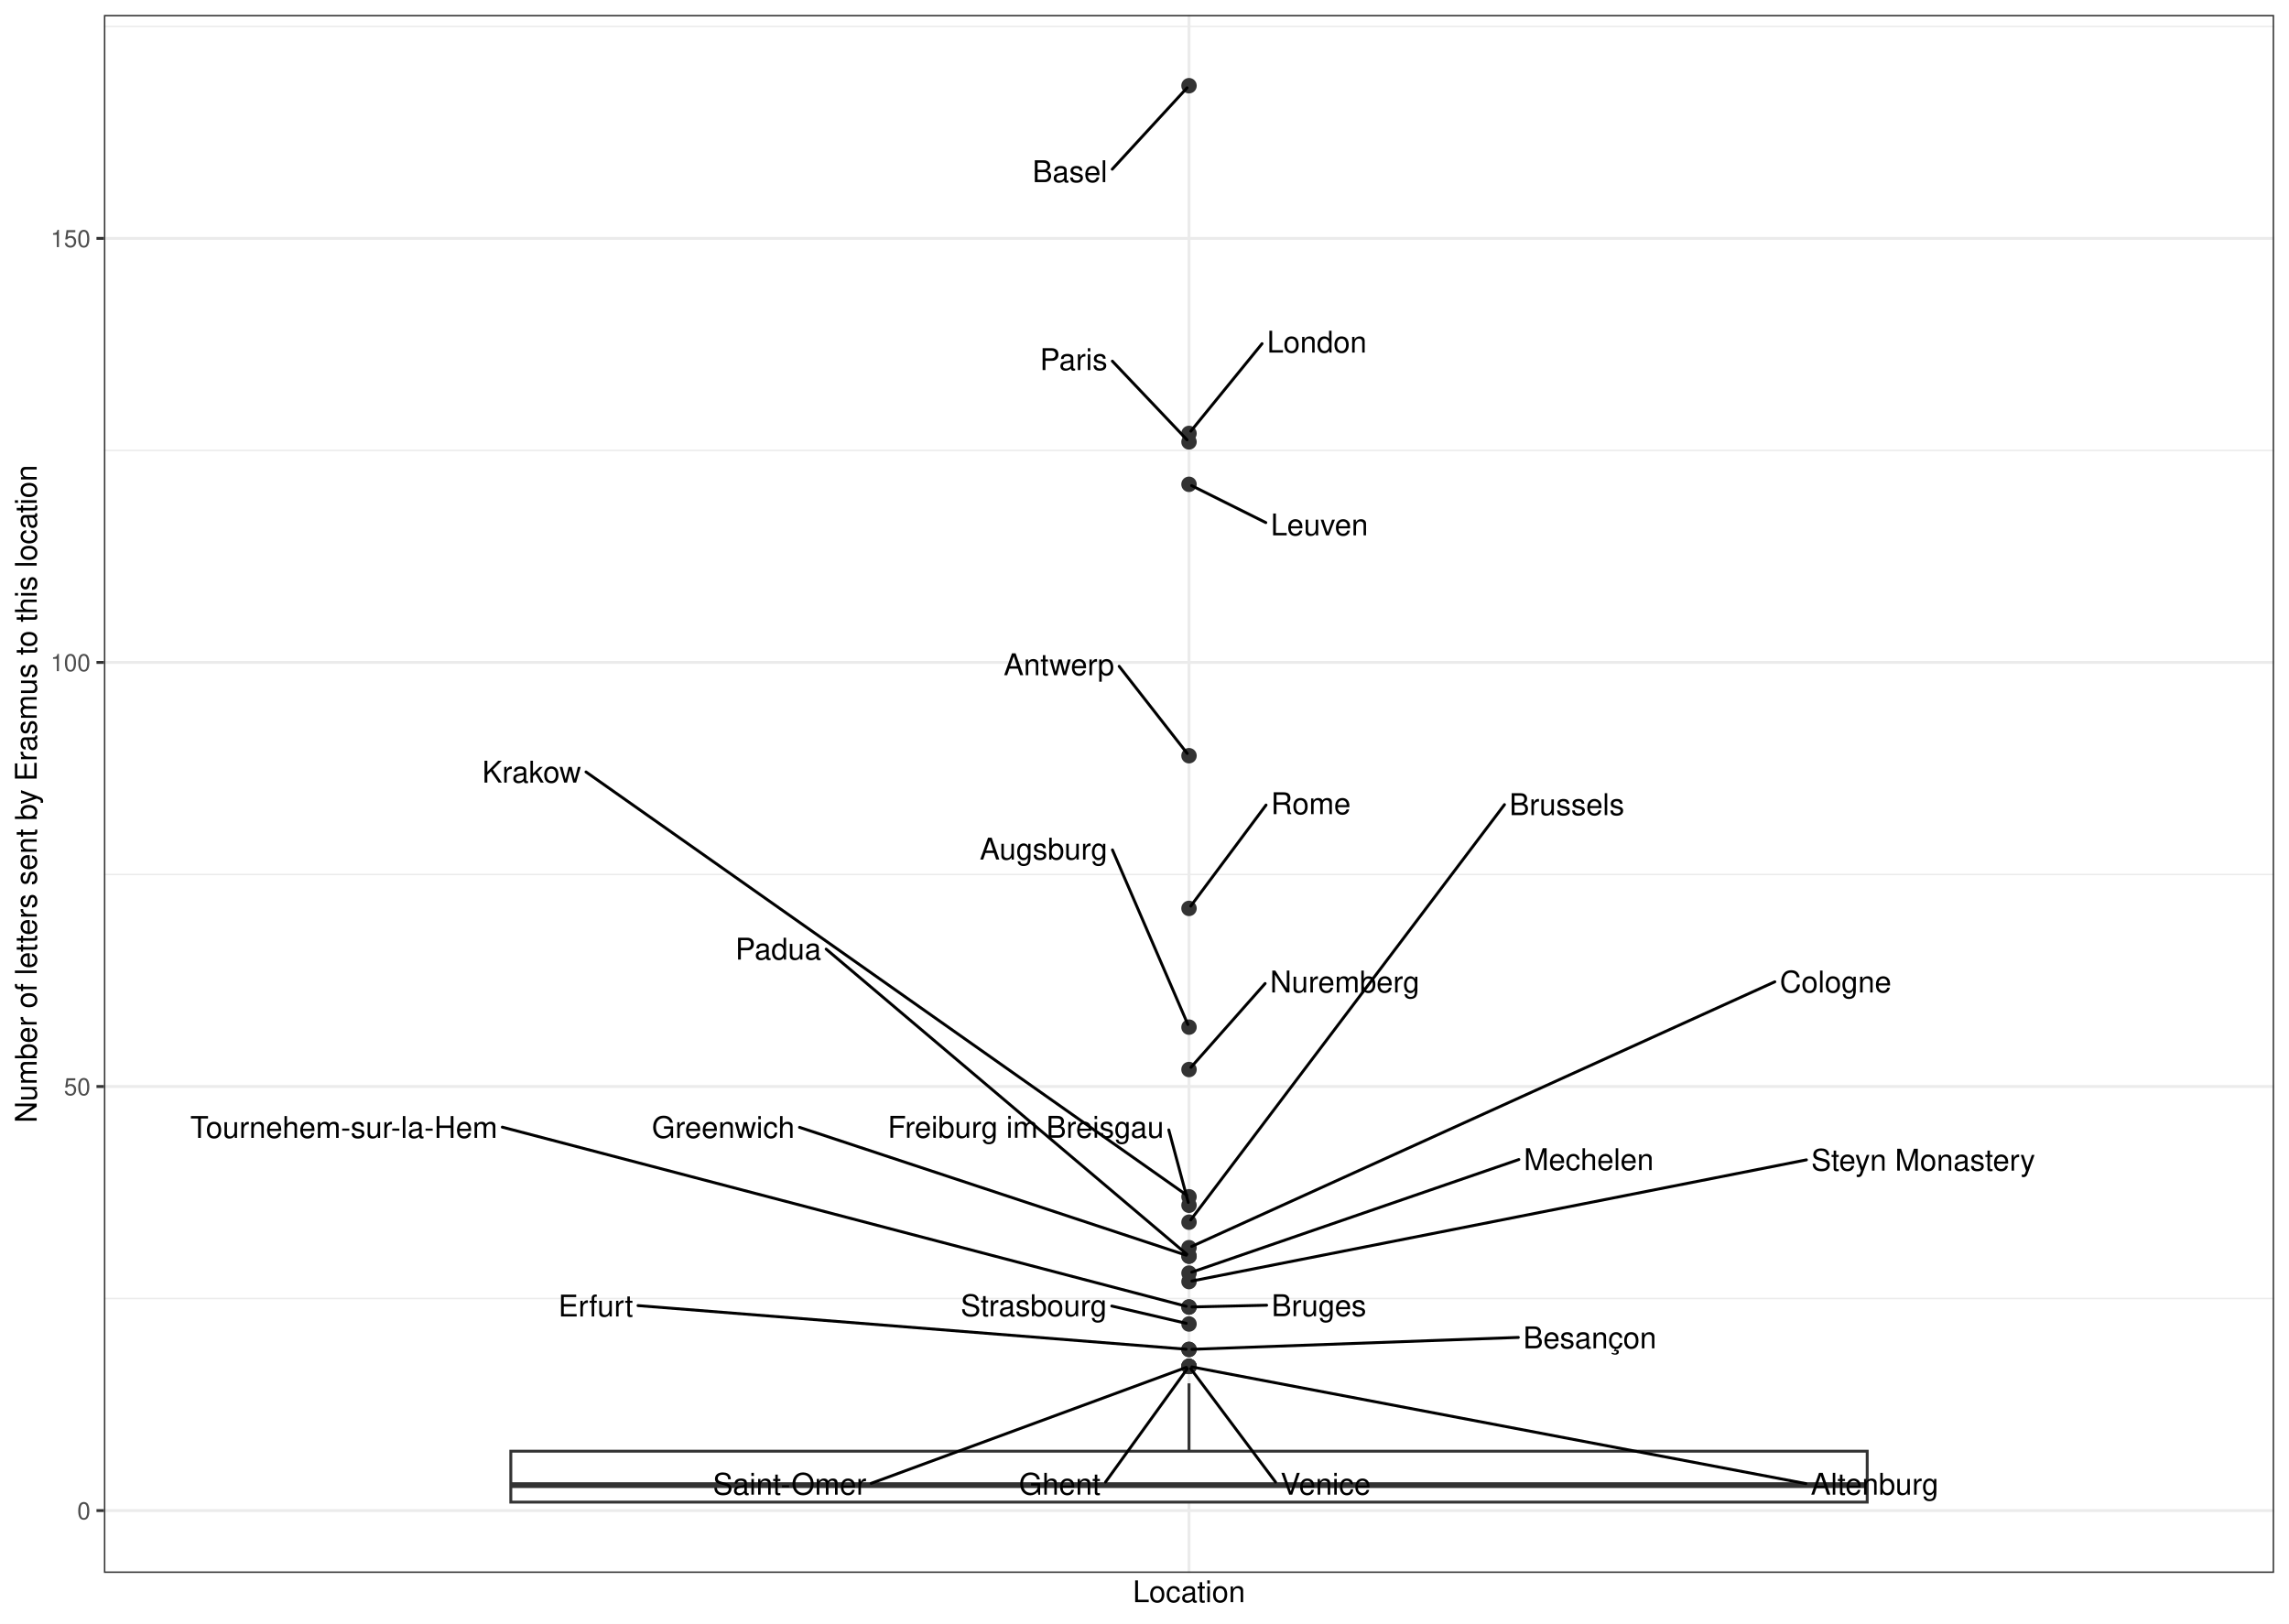
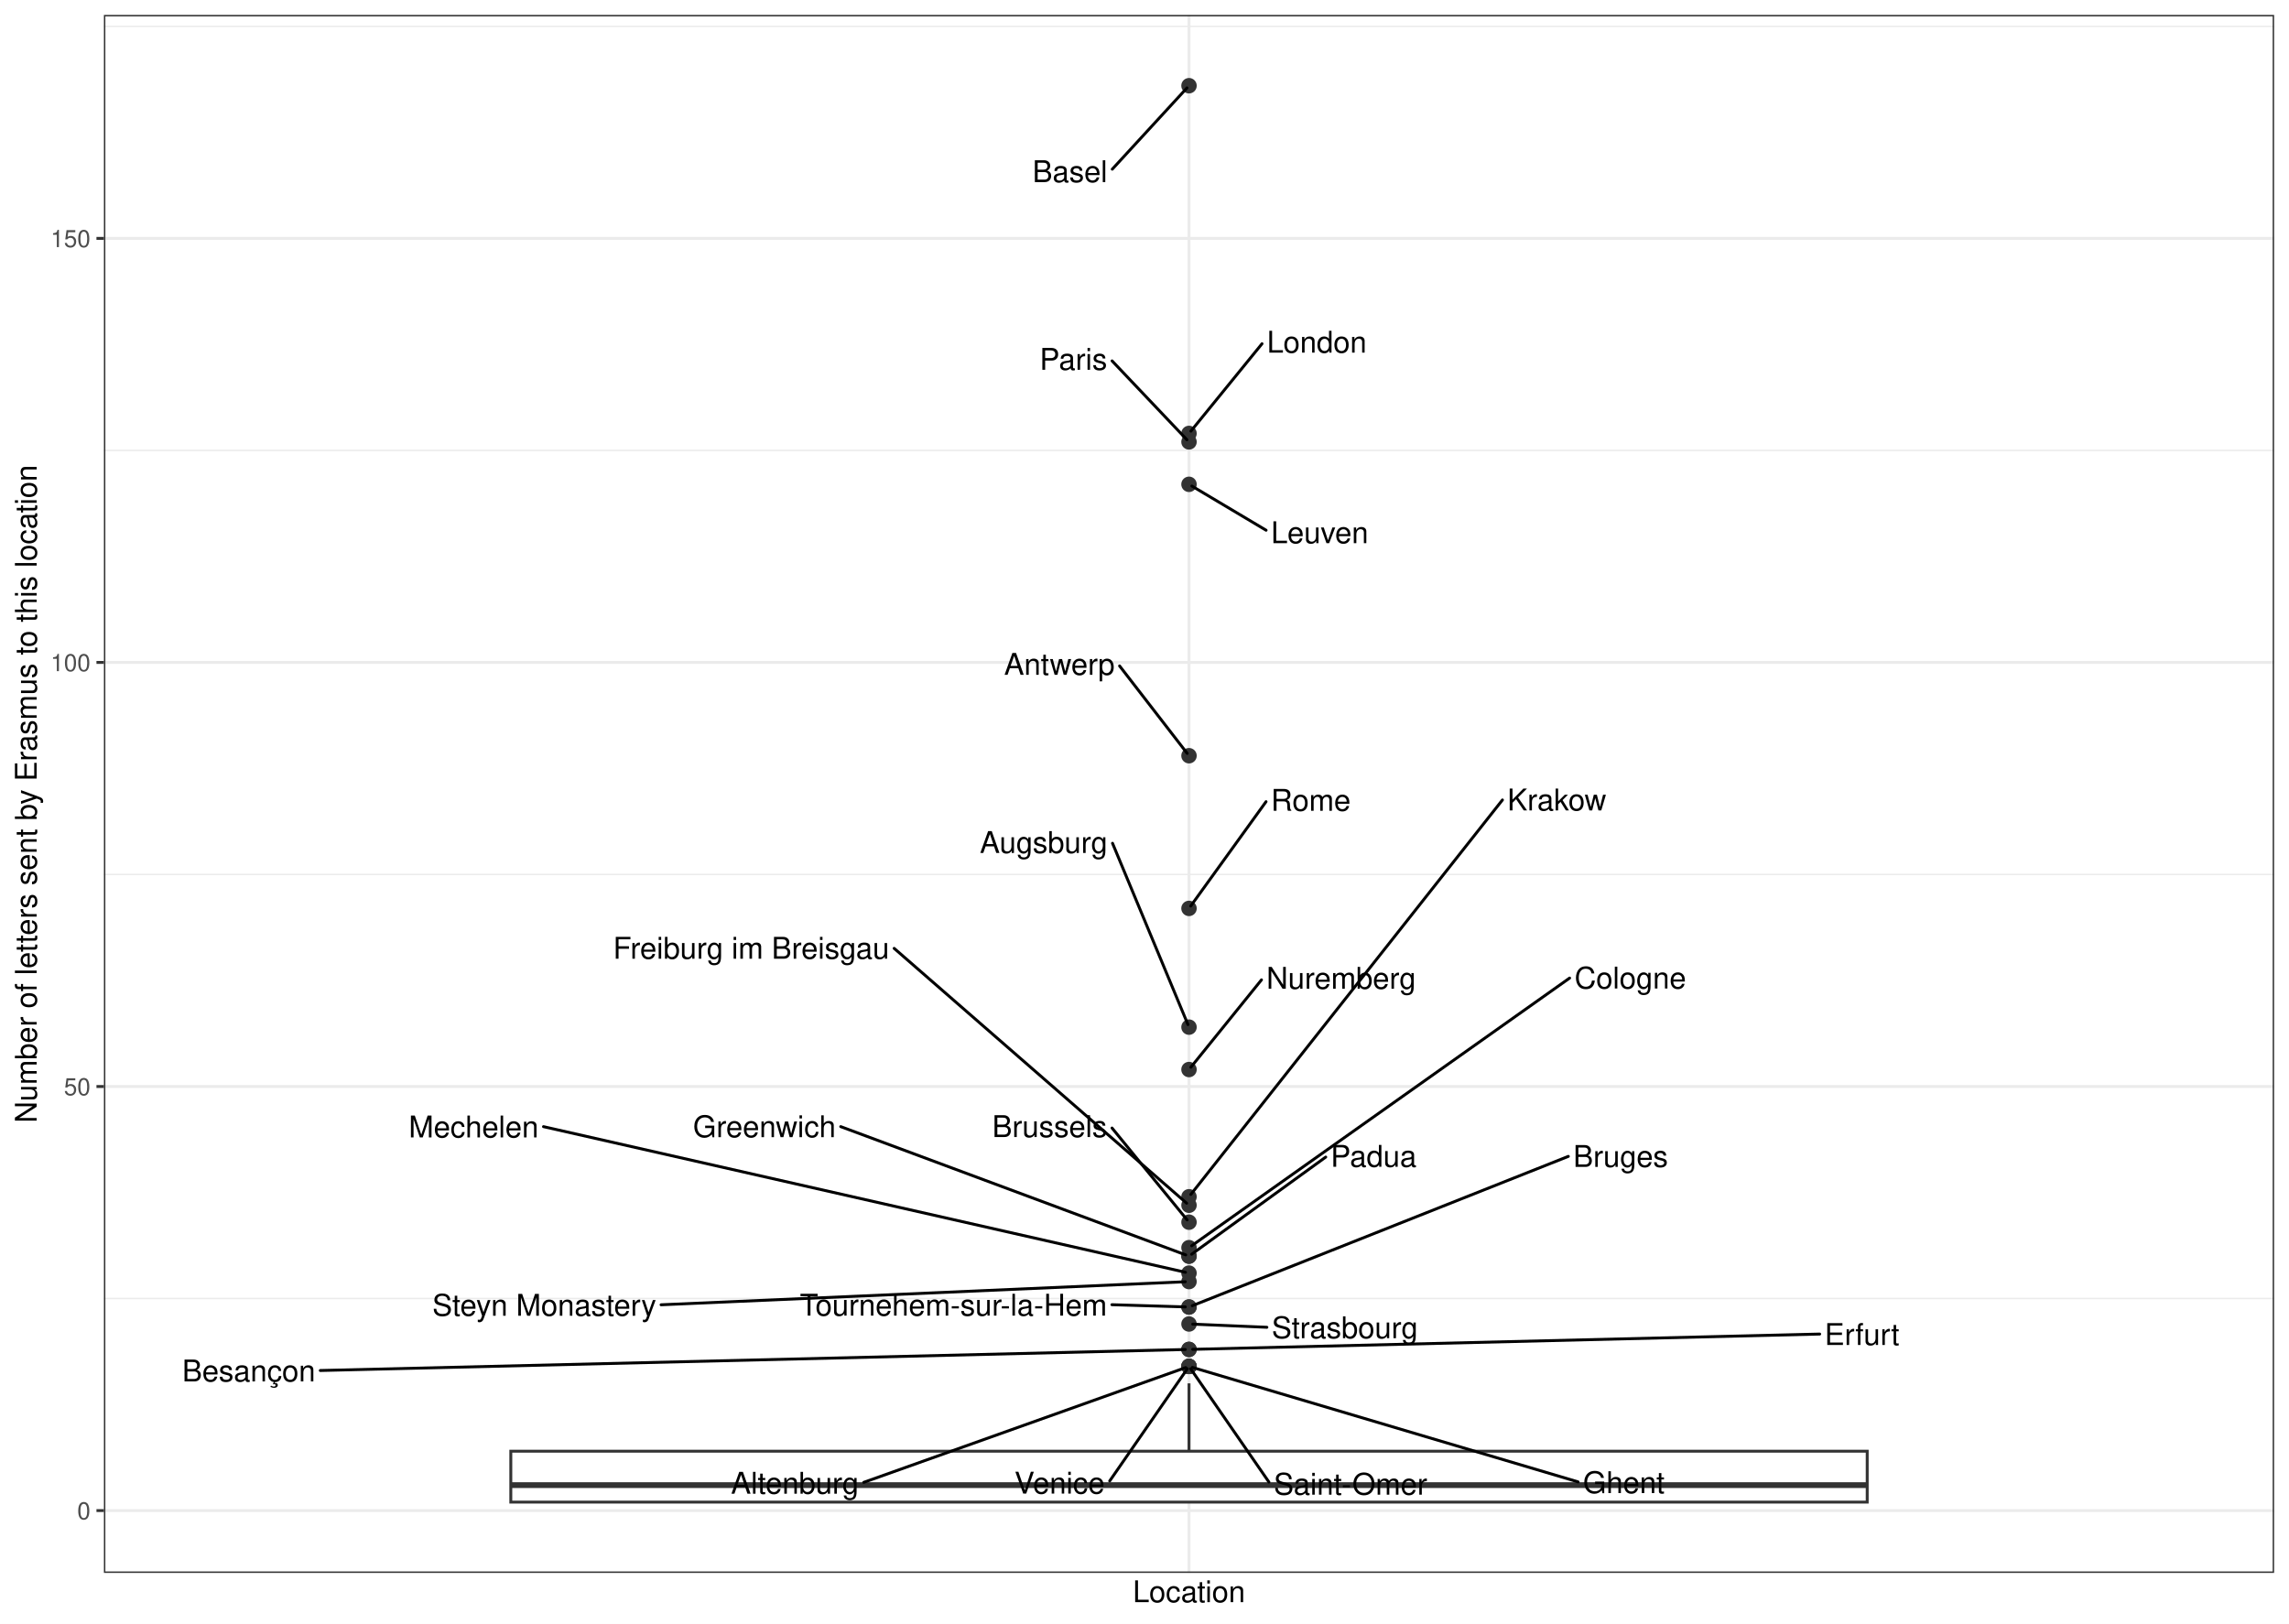
<svg xmlns="http://www.w3.org/2000/svg" width="842.40pt" height="597.60pt" viewBox="0 0 842.40 597.60">
  <g class="svglite">
    <defs>
      <style type="text/css">
    .svglite line, .svglite polyline, .svglite polygon, .svglite path, .svglite rect, .svglite circle {
      fill: none;
      stroke: #000000;
      stroke-linecap: round;
      stroke-linejoin: round;
      stroke-miterlimit: 10.00;
    }
    .svglite text {
      white-space: pre;
    }
    .svglite g.glyphgroup path {
      fill: inherit;
      stroke: none;
    }
  </style>
    </defs>
    <rect width="100%" height="100%" style="stroke: none; fill: #FFFFFF;" />
    <defs>
      <clipPath id="cpMC4wMHw4NDIuNDB8MC4wMHw1OTcuNjA=">
        <rect x="0.00" y="0.00" width="842.40" height="597.60" />
      </clipPath>
    </defs>
    <g clip-path="url(#cpMC4wMHw4NDIuNDB8MC4wMHw1OTcuNjA=)">
      <rect x="0.00" y="-0" width="842.40" height="597.60" style="stroke-width: 1.07; stroke: #FFFFFF; fill: #FFFFFF;" />
    </g>
    <defs>
      <clipPath id="cpMzguMjR8ODM2LjkyfDUuNDh8NTc4Ljk2">
        <rect x="38.24" y="5.48" width="798.68" height="573.48" />
      </clipPath>
    </defs>
    <g clip-path="url(#cpMzguMjR8ODM2LjkyfDUuNDh8NTc4Ljk2)">
      <rect x="38.24" y="5.48" width="798.68" height="573.48" style="stroke-width: 1.07; stroke: none; fill: #FFFFFF;" />
      <polyline points="38.24,477.97 836.92,477.97 " style="stroke-width: 0.53; stroke: #EBEBEB; stroke-linecap: butt;" />
      <polyline points="38.24,321.88 836.92,321.88 " style="stroke-width: 0.53; stroke: #EBEBEB; stroke-linecap: butt;" />
      <polyline points="38.24,165.79 836.92,165.79 " style="stroke-width: 0.53; stroke: #EBEBEB; stroke-linecap: butt;" />
      <polyline points="38.24,9.69 836.92,9.69 " style="stroke-width: 0.53; stroke: #EBEBEB; stroke-linecap: butt;" />
      <polyline points="38.24,556.02 836.92,556.02 " style="stroke-width: 1.07; stroke: #EBEBEB; stroke-linecap: butt;" />
      <polyline points="38.24,399.92 836.92,399.92 " style="stroke-width: 1.07; stroke: #EBEBEB; stroke-linecap: butt;" />
      <polyline points="38.24,243.83 836.92,243.83 " style="stroke-width: 1.07; stroke: #EBEBEB; stroke-linecap: butt;" />
      <polyline points="38.24,87.74 836.92,87.74 " style="stroke-width: 1.07; stroke: #EBEBEB; stroke-linecap: butt;" />
      <polyline points="437.58,578.96 437.58,5.48 " style="stroke-width: 1.07; stroke: #EBEBEB; stroke-linecap: butt;" />
      <circle cx="437.58" cy="31.55" r="2.49" style="stroke-width: 0.71; stroke: #333333; fill: #333333;" />
      <circle cx="437.58" cy="159.54" r="2.49" style="stroke-width: 0.71; stroke: #333333; fill: #333333;" />
      <circle cx="437.58" cy="162.66" r="2.49" style="stroke-width: 0.71; stroke: #333333; fill: #333333;" />
      <circle cx="437.58" cy="178.27" r="2.49" style="stroke-width: 0.71; stroke: #333333; fill: #333333;" />
      <circle cx="437.58" cy="278.17" r="2.49" style="stroke-width: 0.71; stroke: #333333; fill: #333333;" />
      <circle cx="437.58" cy="334.37" r="2.49" style="stroke-width: 0.71; stroke: #333333; fill: #333333;" />
      <circle cx="437.58" cy="378.07" r="2.49" style="stroke-width: 0.71; stroke: #333333; fill: #333333;" />
      <circle cx="437.58" cy="393.68" r="2.49" style="stroke-width: 0.71; stroke: #333333; fill: #333333;" />
      <circle cx="437.58" cy="440.51" r="2.49" style="stroke-width: 0.71; stroke: #333333; fill: #333333;" />
      <circle cx="437.58" cy="443.63" r="2.49" style="stroke-width: 0.71; stroke: #333333; fill: #333333;" />
      <circle cx="437.58" cy="449.87" r="2.49" style="stroke-width: 0.71; stroke: #333333; fill: #333333;" />
      <circle cx="437.58" cy="459.24" r="2.49" style="stroke-width: 0.71; stroke: #333333; fill: #333333;" />
      <circle cx="437.58" cy="462.36" r="2.49" style="stroke-width: 0.71; stroke: #333333; fill: #333333;" />
      <circle cx="437.58" cy="462.36" r="2.49" style="stroke-width: 0.71; stroke: #333333; fill: #333333;" />
      <circle cx="437.58" cy="468.61" r="2.49" style="stroke-width: 0.71; stroke: #333333; fill: #333333;" />
      <circle cx="437.58" cy="471.73" r="2.49" style="stroke-width: 0.71; stroke: #333333; fill: #333333;" />
      <circle cx="437.58" cy="481.09" r="2.49" style="stroke-width: 0.71; stroke: #333333; fill: #333333;" />
      <circle cx="437.58" cy="481.09" r="2.49" style="stroke-width: 0.71; stroke: #333333; fill: #333333;" />
      <circle cx="437.58" cy="487.34" r="2.49" style="stroke-width: 0.71; stroke: #333333; fill: #333333;" />
      <circle cx="437.58" cy="496.70" r="2.49" style="stroke-width: 0.71; stroke: #333333; fill: #333333;" />
      <circle cx="437.58" cy="496.70" r="2.49" style="stroke-width: 0.71; stroke: #333333; fill: #333333;" />
      <circle cx="437.58" cy="502.95" r="2.49" style="stroke-width: 0.71; stroke: #333333; fill: #333333;" />
      <circle cx="437.58" cy="502.95" r="2.49" style="stroke-width: 0.71; stroke: #333333; fill: #333333;" />
      <circle cx="437.58" cy="502.95" r="2.49" style="stroke-width: 0.71; stroke: #333333; fill: #333333;" />
      <circle cx="437.58" cy="502.95" r="2.49" style="stroke-width: 0.71; stroke: #333333; fill: #333333;" />
      <line x1="437.58" y1="534.16" x2="437.58" y2="509.19" style="stroke-width: 1.07; stroke: #333333; stroke-linecap: butt;" />
      <line x1="437.58" y1="552.90" x2="437.58" y2="552.90" style="stroke-width: 1.07; stroke: #333333; stroke-linecap: butt;" />
      <polygon points="187.99,534.16 187.99,552.90 687.17,552.90 687.17,534.16 187.99,534.16 " style="stroke-width: 1.07; stroke: #333333; stroke-linecap: butt; stroke-linejoin: miter; fill: #FFFFFF;" />
      <line x1="187.99" y1="546.65" x2="687.17" y2="546.65" style="stroke-width: 2.13; stroke: #333333; stroke-linecap: butt; stroke-linejoin: miter;" />
-       <line x1="409.33" y1="62.28" x2="436.86" y2="32.33" style="stroke-width: 1.07;" />
-       <line x1="464.46" y1="126.50" x2="438.25" y2="158.71" style="stroke-width: 1.07;" />
-       <line x1="409.37" y1="132.93" x2="436.85" y2="161.89" style="stroke-width: 1.07;" />
-       <line x1="465.84" y1="192.36" x2="438.54" y2="178.75" style="stroke-width: 1.07;" />
-       <line x1="411.87" y1="245.26" x2="436.92" y2="277.33" style="stroke-width: 1.07;" />
-       <line x1="465.93" y1="296.33" x2="438.22" y2="333.51" style="stroke-width: 1.07;" />
-       <line x1="409.40" y1="312.83" x2="437.16" y2="377.09" style="stroke-width: 1.07;" />
-       <line x1="465.59" y1="362.01" x2="438.29" y2="392.88" style="stroke-width: 1.07;" />
-       <line x1="215.66" y1="284.14" x2="436.71" y2="439.89" style="stroke-width: 1.07;" />
-       <line x1="430.14" y1="415.90" x2="437.30" y2="442.60" style="stroke-width: 1.07;" />
-       <line x1="553.68" y1="296.17" x2="438.22" y2="449.02" style="stroke-width: 1.07;" />
-       <line x1="653.17" y1="361.38" x2="438.55" y2="458.80" style="stroke-width: 1.07;" />
-       <line x1="294.24" y1="414.95" x2="436.57" y2="462.03" style="stroke-width: 1.07;" />
-       <line x1="304.04" y1="349.35" x2="436.77" y2="461.67" style="stroke-width: 1.07;" />
-       <line x1="558.98" y1="426.80" x2="438.59" y2="468.26" style="stroke-width: 1.07;" />
-       <line x1="664.80" y1="426.92" x2="438.63" y2="471.52" style="stroke-width: 1.07;" />
-       <line x1="184.86" y1="414.88" x2="436.55" y2="480.82" style="stroke-width: 1.07;" />
-       <line x1="466.15" y1="480.43" x2="438.65" y2="481.07" style="stroke-width: 1.07;" />
-       <line x1="409.16" y1="480.73" x2="436.54" y2="487.09" style="stroke-width: 1.07;" />
-       <line x1="234.81" y1="480.57" x2="436.52" y2="496.62" style="stroke-width: 1.07;" />
-       <line x1="558.78" y1="492.28" x2="438.65" y2="496.66" style="stroke-width: 1.07;" />
-       <line x1="406.85" y1="545.53" x2="436.96" y2="503.81" style="stroke-width: 1.07;" />
-       <line x1="469.44" y1="545.54" x2="438.22" y2="503.80" style="stroke-width: 1.07;" />
-       <line x1="320.62" y1="545.99" x2="436.58" y2="503.31" style="stroke-width: 1.07;" />
-       <line x1="664.59" y1="546.09" x2="438.63" y2="503.14" style="stroke-width: 1.07;" />
-       <text x="393.75" y="67.04" text-anchor="middle" style="font-size: 11.04px; font-family: &quot;Nimbus Sans&quot;;" textLength="27.56px" lengthAdjust="spacingAndGlyphs">Basel</text>
-       <text x="484.63" y="129.78" text-anchor="middle" style="font-size: 11.04px; font-family: &quot;Nimbus Sans&quot;;" textLength="36.73px" lengthAdjust="spacingAndGlyphs">London</text>
-       <text x="395.14" y="136.21" text-anchor="middle" style="font-size: 11.04px; font-family: &quot;Nimbus Sans&quot;;" textLength="24.86px" lengthAdjust="spacingAndGlyphs">Paris</text>
-       <text x="485.57" y="197.06" text-anchor="middle" style="font-size: 11.04px; font-family: &quot;Nimbus Sans&quot;;" textLength="35.86px" lengthAdjust="spacingAndGlyphs">Leuven</text>
-       <text x="389.72" y="248.53" text-anchor="middle" style="font-size: 11.04px; font-family: &quot;Nimbus Sans&quot;;" textLength="40.70px" lengthAdjust="spacingAndGlyphs">Antwerp</text>
-       <text x="482.40" y="299.68" text-anchor="middle" style="font-size: 11.04px; font-family: &quot;Nimbus Sans&quot;;" textLength="29.34px" lengthAdjust="spacingAndGlyphs">Rome</text>
-       <text x="384.08" y="316.38" text-anchor="middle" style="font-size: 11.04px; font-family: &quot;Nimbus Sans&quot;;" textLength="47.03px" lengthAdjust="spacingAndGlyphs">Augsburg</text>
-       <text x="494.92" y="365.30" text-anchor="middle" style="font-size: 11.04px; font-family: &quot;Nimbus Sans&quot;;" textLength="55.05px" lengthAdjust="spacingAndGlyphs">Nuremberg</text>
-       <text x="195.65" y="288.06" text-anchor="middle" style="font-size: 11.04px; font-family: &quot;Nimbus Sans&quot;;" textLength="36.42px" lengthAdjust="spacingAndGlyphs">Krakow</text>
-       <text x="377.52" y="418.79" text-anchor="middle" style="font-size: 11.04px; font-family: &quot;Nimbus Sans&quot;;" textLength="101.64px" lengthAdjust="spacingAndGlyphs">Freiburg im Breisgau</text>
-       <text x="576.63" y="300.02" text-anchor="middle" style="font-size: 11.04px; font-family: &quot;Nimbus Sans&quot;;" textLength="42.30px" lengthAdjust="spacingAndGlyphs">Brussels</text>
-       <text x="675.53" y="365.30" text-anchor="middle" style="font-size: 11.04px; font-family: &quot;Nimbus Sans&quot;;" textLength="41.11px" lengthAdjust="spacingAndGlyphs">Cologne</text>
-       <text x="266.17" y="418.85" text-anchor="middle" style="font-size: 11.04px; font-family: &quot;Nimbus Sans&quot;;" textLength="52.55px" lengthAdjust="spacingAndGlyphs">Greenwich</text>
-       <text x="286.43" y="353.20" text-anchor="middle" style="font-size: 11.04px; font-family: &quot;Nimbus Sans&quot;;" textLength="31.62px" lengthAdjust="spacingAndGlyphs">Padua</text>
-       <text x="584.69" y="430.68" text-anchor="middle" style="font-size: 11.04px; font-family: &quot;Nimbus Sans&quot;;" textLength="47.81px" lengthAdjust="spacingAndGlyphs">Mechelen</text>
-       <text x="707.78" y="430.89" text-anchor="middle" style="font-size: 11.04px; font-family: &quot;Nimbus Sans&quot;;" textLength="82.36px" lengthAdjust="spacingAndGlyphs">Steyn Monastery</text>
-       <text x="126.55" y="418.85" text-anchor="middle" style="font-size: 11.04px; font-family: &quot;Nimbus Sans&quot;;" textLength="113.02px" lengthAdjust="spacingAndGlyphs">Tournehem-sur-la-Hem</text>
-       <text x="485.39" y="484.45" text-anchor="middle" style="font-size: 11.04px; font-family: &quot;Nimbus Sans&quot;;" textLength="34.88px" lengthAdjust="spacingAndGlyphs">Bruges</text>
-       <text x="380.46" y="484.45" text-anchor="middle" style="font-size: 11.04px; font-family: &quot;Nimbus Sans&quot;;" textLength="53.80px" lengthAdjust="spacingAndGlyphs">Strasbourg</text>
-       <text x="219.24" y="484.57" text-anchor="middle" style="font-size: 11.04px; font-family: &quot;Nimbus Sans&quot;;" textLength="27.53px" lengthAdjust="spacingAndGlyphs">Erfurt</text>
-       <text x="585.10" y="496.29" text-anchor="middle" style="font-size: 11.04px; font-family: &quot;Nimbus Sans&quot;;" textLength="49.03px" lengthAdjust="spacingAndGlyphs">Besançon</text>
-       <text x="390.01" y="550.16" text-anchor="middle" style="font-size: 11.04px; font-family: &quot;Nimbus Sans&quot;;" textLength="30.06px" lengthAdjust="spacingAndGlyphs">Ghent</text>
-       <text x="487.86" y="550.16" text-anchor="middle" style="font-size: 11.04px; font-family: &quot;Nimbus Sans&quot;;" textLength="33.23px" lengthAdjust="spacingAndGlyphs">Venice</text>
-       <text x="290.60" y="550.16" text-anchor="middle" style="font-size: 11.04px; font-family: &quot;Nimbus Sans&quot;;" textLength="56.44px" lengthAdjust="spacingAndGlyphs">Saint-Omer</text>
-       <text x="689.92" y="550.16" text-anchor="middle" style="font-size: 11.04px; font-family: &quot;Nimbus Sans&quot;;" textLength="47.06px" lengthAdjust="spacingAndGlyphs">Altenburg</text>
+       <line x1="409.34" y1="62.27" x2="436.83" y2="32.36" style="stroke-width: 1.07;" />
+       <line x1="464.45" y1="126.52" x2="438.27" y2="158.70" style="stroke-width: 1.07;" />
+       <line x1="409.27" y1="132.84" x2="436.81" y2="161.86" style="stroke-width: 1.07;" />
+       <line x1="465.95" y1="195.17" x2="438.63" y2="178.90" style="stroke-width: 1.07;" />
+       <line x1="412.03" y1="245.12" x2="436.92" y2="277.32" style="stroke-width: 1.07;" />
+       <line x1="465.93" y1="295.08" x2="438.21" y2="333.50" style="stroke-width: 1.07;" />
+       <line x1="409.43" y1="310.39" x2="437.19" y2="377.13" style="stroke-width: 1.07;" />
+       <line x1="464.25" y1="360.67" x2="438.26" y2="392.83" style="stroke-width: 1.07;" />
+       <line x1="552.93" y1="294.45" x2="438.25" y2="439.66" style="stroke-width: 1.07;" />
+       <line x1="329.07" y1="349.08" x2="436.71" y2="442.88" style="stroke-width: 1.07;" />
+       <line x1="409.25" y1="415.21" x2="436.89" y2="449.03" style="stroke-width: 1.07;" />
+       <line x1="577.65" y1="360.01" x2="438.55" y2="458.55" style="stroke-width: 1.07;" />
+       <line x1="309.40" y1="414.69" x2="436.37" y2="461.91" style="stroke-width: 1.07;" />
+       <line x1="487.90" y1="425.90" x2="438.54" y2="461.67" style="stroke-width: 1.07;" />
+       <line x1="200.02" y1="414.70" x2="436.28" y2="468.31" style="stroke-width: 1.07;" />
+       <line x1="243.29" y1="480.27" x2="436.22" y2="471.79" style="stroke-width: 1.07;" />
+       <line x1="409.20" y1="480.24" x2="436.22" y2="481.05" style="stroke-width: 1.07;" />
+       <line x1="577.18" y1="425.64" x2="438.77" y2="480.62" style="stroke-width: 1.07;" />
+       <line x1="466.24" y1="488.55" x2="438.94" y2="487.39" style="stroke-width: 1.07;" />
+       <line x1="669.68" y1="491.04" x2="438.94" y2="496.67" style="stroke-width: 1.07;" />
+       <line x1="117.87" y1="504.46" x2="436.22" y2="496.73" style="stroke-width: 1.07;" />
+       <line x1="580.77" y1="545.46" x2="438.84" y2="503.32" style="stroke-width: 1.07;" />
+       <line x1="408.39" y1="545.12" x2="436.97" y2="503.82" style="stroke-width: 1.07;" />
+       <line x1="466.99" y1="545.52" x2="438.19" y2="503.82" style="stroke-width: 1.07;" />
+       <line x1="317.87" y1="545.63" x2="436.36" y2="503.38" style="stroke-width: 1.07;" />
+       <text x="393.76" y="67.03" text-anchor="middle" style="font-size: 11.04px; font-family: &quot;Nimbus Sans&quot;;" textLength="27.56px" lengthAdjust="spacingAndGlyphs">Basel</text>
+       <text x="484.61" y="129.80" text-anchor="middle" style="font-size: 11.04px; font-family: &quot;Nimbus Sans&quot;;" textLength="36.73px" lengthAdjust="spacingAndGlyphs">London</text>
+       <text x="395.04" y="136.12" text-anchor="middle" style="font-size: 11.04px; font-family: &quot;Nimbus Sans&quot;;" textLength="24.86px" lengthAdjust="spacingAndGlyphs">Paris</text>
+       <text x="485.68" y="199.93" text-anchor="middle" style="font-size: 11.04px; font-family: &quot;Nimbus Sans&quot;;" textLength="35.86px" lengthAdjust="spacingAndGlyphs">Leuven</text>
+       <text x="389.88" y="248.38" text-anchor="middle" style="font-size: 11.04px; font-family: &quot;Nimbus Sans&quot;;" textLength="40.70px" lengthAdjust="spacingAndGlyphs">Antwerp</text>
+       <text x="482.40" y="298.44" text-anchor="middle" style="font-size: 11.04px; font-family: &quot;Nimbus Sans&quot;;" textLength="29.34px" lengthAdjust="spacingAndGlyphs">Rome</text>
+       <text x="384.11" y="313.96" text-anchor="middle" style="font-size: 11.04px; font-family: &quot;Nimbus Sans&quot;;" textLength="47.03px" lengthAdjust="spacingAndGlyphs">Augsburg</text>
+       <text x="493.58" y="363.95" text-anchor="middle" style="font-size: 11.04px; font-family: &quot;Nimbus Sans&quot;;" textLength="55.05px" lengthAdjust="spacingAndGlyphs">Nuremberg</text>
+       <text x="572.94" y="298.30" text-anchor="middle" style="font-size: 11.04px; font-family: &quot;Nimbus Sans&quot;;" textLength="36.42px" lengthAdjust="spacingAndGlyphs">Krakow</text>
+       <text x="276.45" y="352.89" text-anchor="middle" style="font-size: 11.04px; font-family: &quot;Nimbus Sans&quot;;" textLength="101.64px" lengthAdjust="spacingAndGlyphs">Freiburg im Breisgau</text>
+       <text x="386.30" y="418.53" text-anchor="middle" style="font-size: 11.04px; font-family: &quot;Nimbus Sans&quot;;" textLength="42.30px" lengthAdjust="spacingAndGlyphs">Brussels</text>
+       <text x="600.00" y="363.86" text-anchor="middle" style="font-size: 11.04px; font-family: &quot;Nimbus Sans&quot;;" textLength="41.11px" lengthAdjust="spacingAndGlyphs">Cologne</text>
+       <text x="281.32" y="418.57" text-anchor="middle" style="font-size: 11.04px; font-family: &quot;Nimbus Sans&quot;;" textLength="52.55px" lengthAdjust="spacingAndGlyphs">Greenwich</text>
+       <text x="505.52" y="429.47" text-anchor="middle" style="font-size: 11.04px; font-family: &quot;Nimbus Sans&quot;;" textLength="31.62px" lengthAdjust="spacingAndGlyphs">Padua</text>
+       <text x="174.31" y="418.66" text-anchor="middle" style="font-size: 11.04px; font-family: &quot;Nimbus Sans&quot;;" textLength="47.81px" lengthAdjust="spacingAndGlyphs">Mechelen</text>
+       <text x="200.31" y="484.30" text-anchor="middle" style="font-size: 11.04px; font-family: &quot;Nimbus Sans&quot;;" textLength="82.36px" lengthAdjust="spacingAndGlyphs">Steyn Monastery</text>
+       <text x="350.89" y="484.26" text-anchor="middle" style="font-size: 11.04px; font-family: &quot;Nimbus Sans&quot;;" textLength="113.02px" lengthAdjust="spacingAndGlyphs">Tournehem-sur-la-Hem</text>
+       <text x="596.42" y="429.52" text-anchor="middle" style="font-size: 11.04px; font-family: &quot;Nimbus Sans&quot;;" textLength="34.88px" lengthAdjust="spacingAndGlyphs">Bruges</text>
+       <text x="494.94" y="492.57" text-anchor="middle" style="font-size: 11.04px; font-family: &quot;Nimbus Sans&quot;;" textLength="53.80px" lengthAdjust="spacingAndGlyphs">Strasbourg</text>
+       <text x="685.25" y="495.06" text-anchor="middle" style="font-size: 11.04px; font-family: &quot;Nimbus Sans&quot;;" textLength="27.53px" lengthAdjust="spacingAndGlyphs">Erfurt</text>
+       <text x="91.56" y="508.48" text-anchor="middle" style="font-size: 11.04px; font-family: &quot;Nimbus Sans&quot;;" textLength="49.03px" lengthAdjust="spacingAndGlyphs">Besançon</text>
+       <text x="597.60" y="549.59" text-anchor="middle" style="font-size: 11.04px; font-family: &quot;Nimbus Sans&quot;;" textLength="30.06px" lengthAdjust="spacingAndGlyphs">Ghent</text>
+       <text x="389.97" y="549.77" text-anchor="middle" style="font-size: 11.04px; font-family: &quot;Nimbus Sans&quot;;" textLength="33.23px" lengthAdjust="spacingAndGlyphs">Venice</text>
+       <text x="497.01" y="550.16" text-anchor="middle" style="font-size: 11.04px; font-family: &quot;Nimbus Sans&quot;;" textLength="56.44px" lengthAdjust="spacingAndGlyphs">Saint-Omer</text>
+       <text x="292.54" y="549.80" text-anchor="middle" style="font-size: 11.04px; font-family: &quot;Nimbus Sans&quot;;" textLength="47.06px" lengthAdjust="spacingAndGlyphs">Altenburg</text>
      <rect x="38.24" y="5.48" width="798.68" height="573.48" style="stroke-width: 1.07; stroke: #333333;" />
    </g>
    <g clip-path="url(#cpMC4wMHw4NDIuNDB8MC4wMHw1OTcuNjA=)">
      <text x="33.31" y="559.22" text-anchor="end" style="font-size: 8.80px;fill: #4D4D4D; font-family: &quot;Nimbus Sans&quot;;" textLength="4.89px" lengthAdjust="spacingAndGlyphs">0</text>
      <text x="33.31" y="403.13" text-anchor="end" style="font-size: 8.80px;fill: #4D4D4D; font-family: &quot;Nimbus Sans&quot;;" textLength="9.78px" lengthAdjust="spacingAndGlyphs">50</text>
      <text x="33.31" y="247.04" text-anchor="end" style="font-size: 8.80px;fill: #4D4D4D; font-family: &quot;Nimbus Sans&quot;;" textLength="14.67px" lengthAdjust="spacingAndGlyphs">100</text>
      <text x="33.31" y="90.95" text-anchor="end" style="font-size: 8.80px;fill: #4D4D4D; font-family: &quot;Nimbus Sans&quot;;" textLength="14.67px" lengthAdjust="spacingAndGlyphs">150</text>
      <polyline points="35.50,556.02 38.24,556.02 " style="stroke-width: 1.07; stroke: #333333; stroke-linecap: butt;" />
      <polyline points="35.50,399.92 38.24,399.92 " style="stroke-width: 1.07; stroke: #333333; stroke-linecap: butt;" />
      <polyline points="35.50,243.83 38.24,243.83 " style="stroke-width: 1.07; stroke: #333333; stroke-linecap: butt;" />
      <polyline points="35.50,87.74 38.24,87.74 " style="stroke-width: 1.07; stroke: #333333; stroke-linecap: butt;" />
      <text x="437.58" y="589.72" text-anchor="middle" style="font-size: 11.00px; font-family: &quot;Nimbus Sans&quot;;" textLength="41.33px" lengthAdjust="spacingAndGlyphs">Location</text>
      <text transform="translate(13.50,292.22) rotate(-90)" text-anchor="middle" style="font-size: 11.00px; font-family: &quot;Nimbus Sans&quot;;" textLength="242.11px" lengthAdjust="spacingAndGlyphs">Number of letters sent by Erasmus to this location</text>
    </g>
  </g>
</svg>
